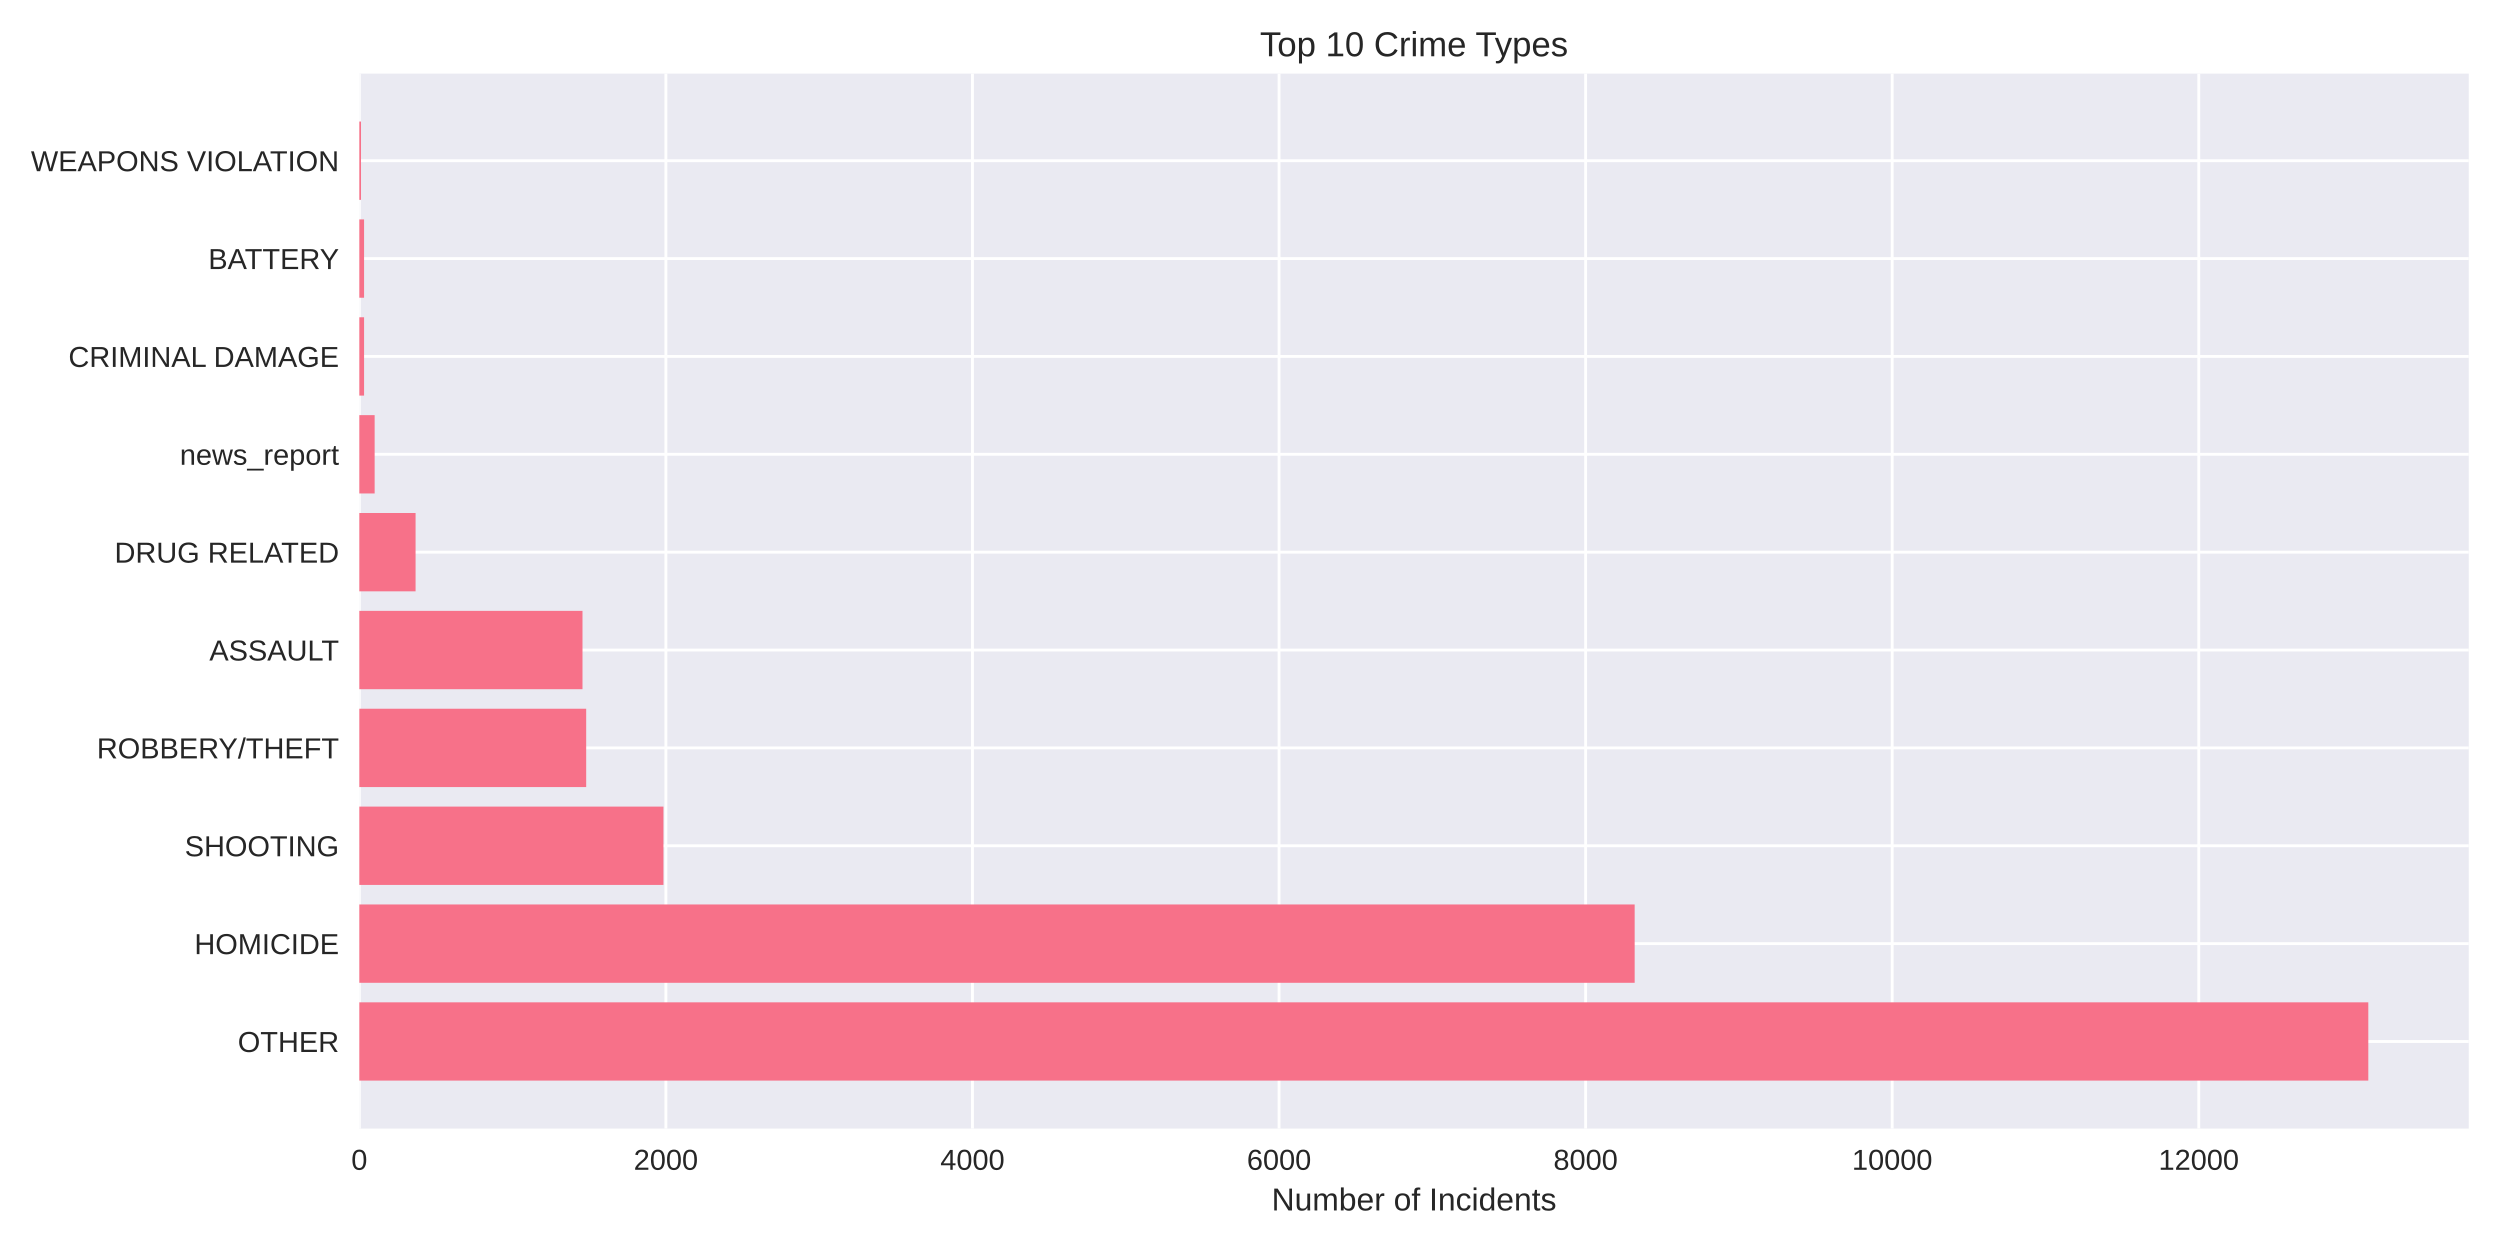
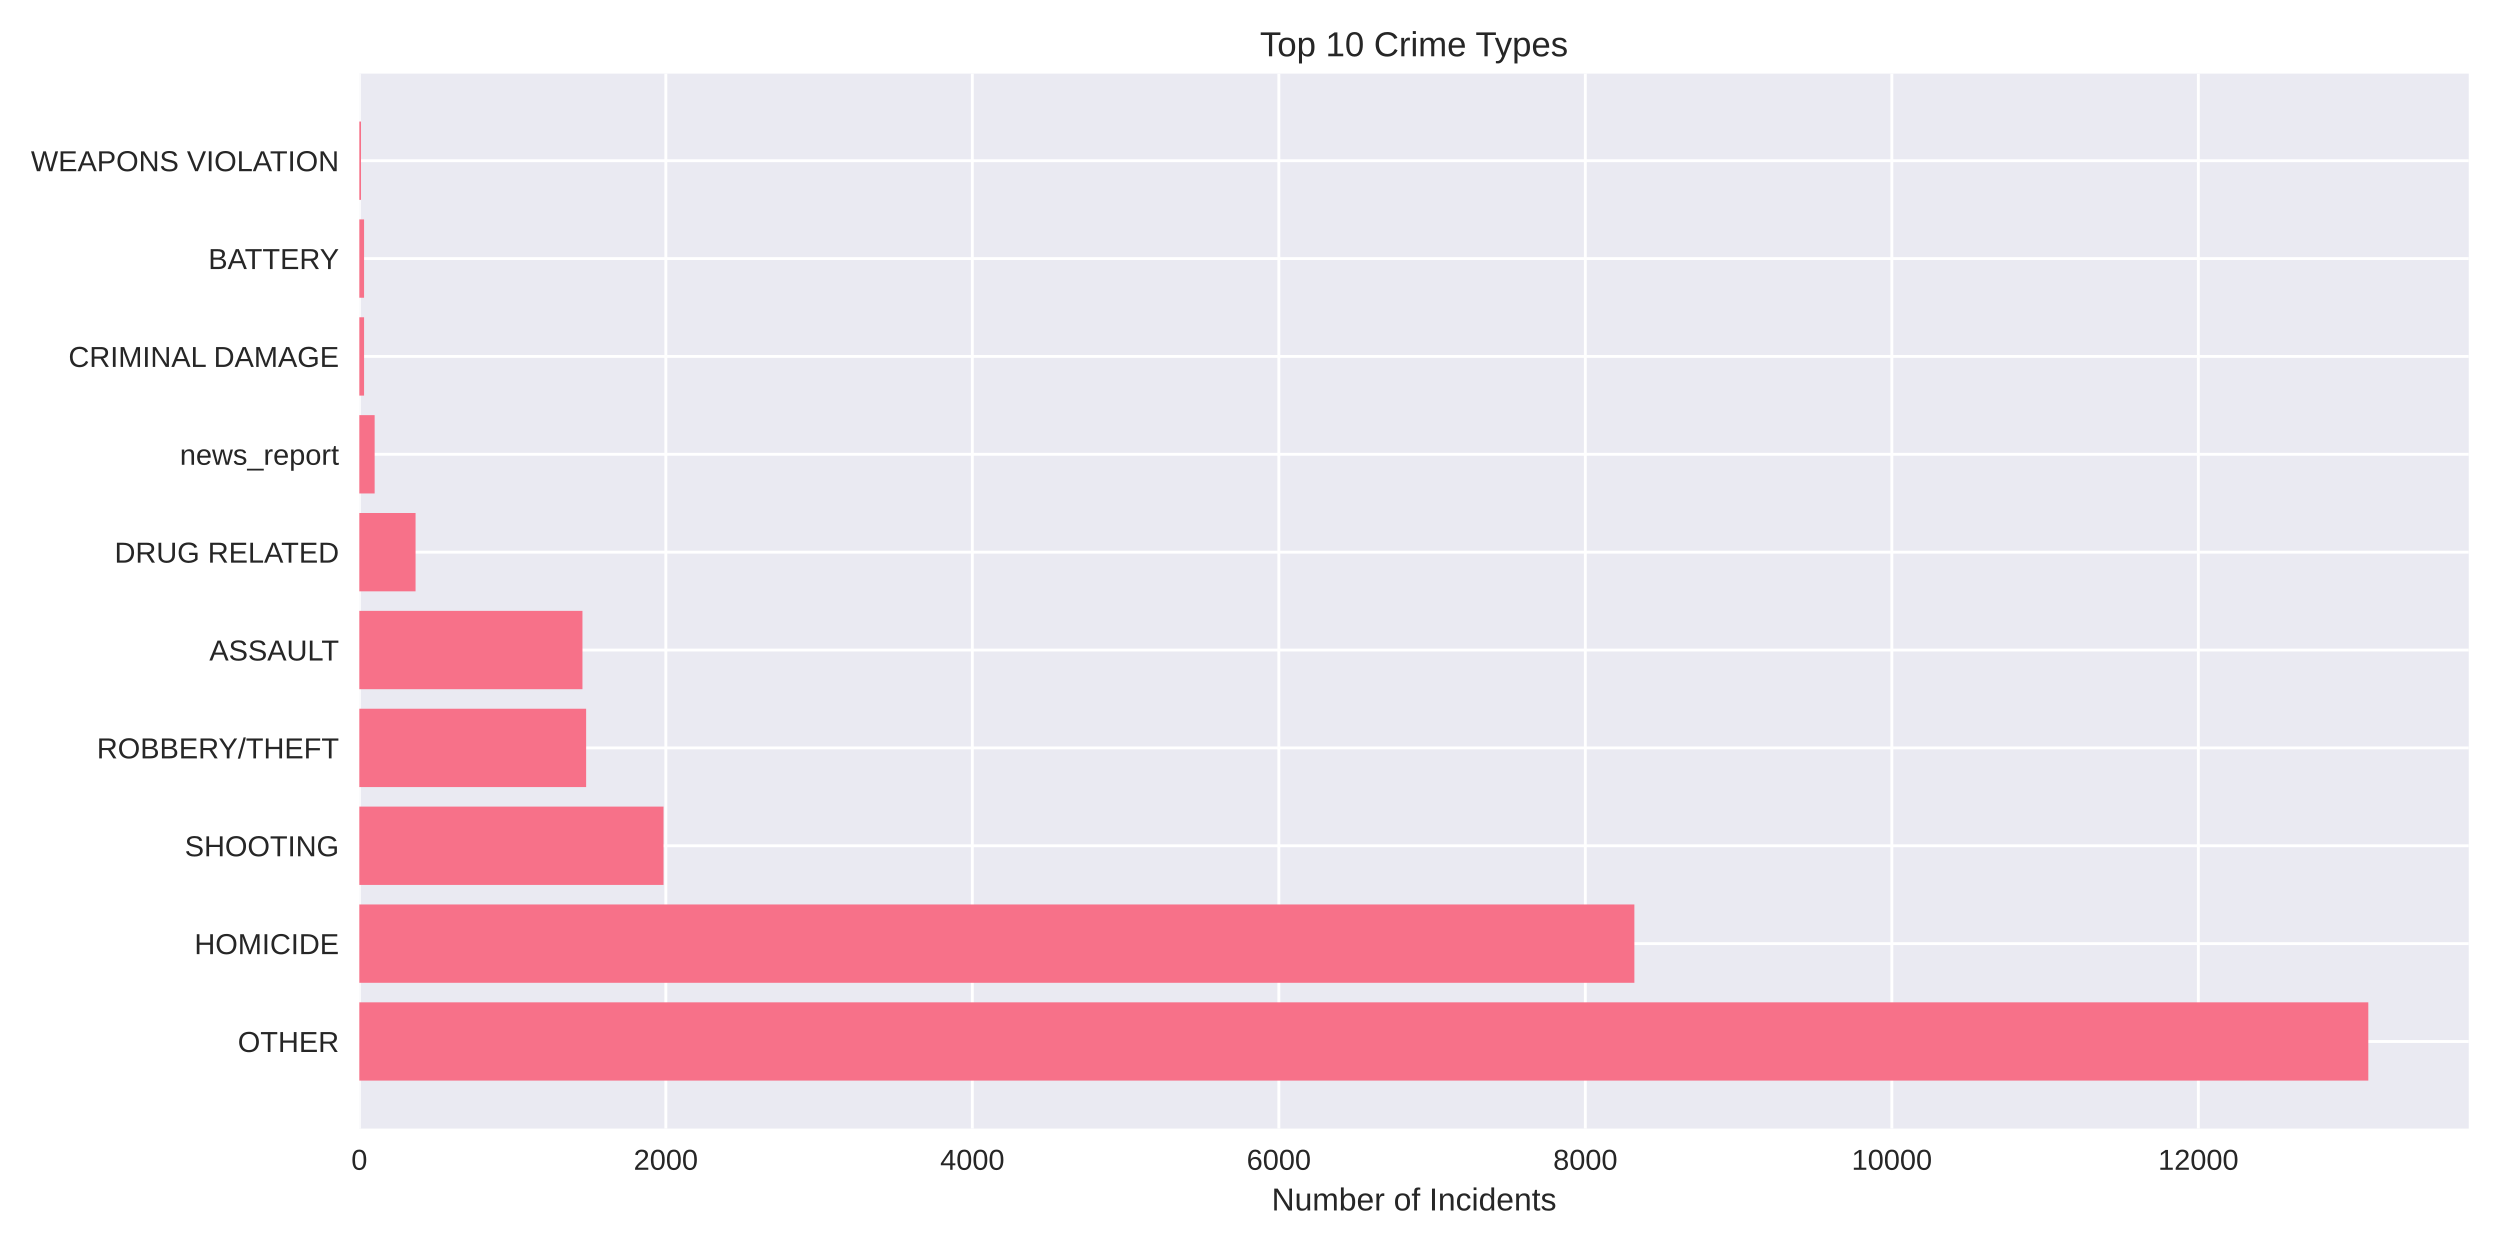
<svg xmlns="http://www.w3.org/2000/svg" width="864pt" height="432pt" viewBox="0 0 864 432" version="1.1">
  <defs>
    <style type="text/css">*{stroke-linejoin: round; stroke-linecap: butt}</style>
  </defs>
  <g id="figure_1">
    <g id="patch_1">
      <path d="M 0 432  L 864 432  L 864 0  L 0 0  z " style="fill: #ffffff" />
    </g>
    <g id="axes_1">
      <g id="patch_2">
        <path d="M 124.18 390.04  L 853.2 390.04  L 853.2 25.44  L 124.18 25.44  z " style="fill: #eaeaf2" />
      </g>
      <g id="matplotlib.axis_1">
        <g id="xtick_1">
          <g id="line2d_1">
-             <path d="M 124.18 390.04  L 124.18 25.44  " clip-path="url(#p13afc2c401)" style="fill: none; stroke: #ffffff; stroke-linecap: round" />
+             <path d="M 124.18 390.04  L 124.18 25.44  " clip-path="url(#p432fc9eea8)" style="fill: none; stroke: #ffffff; stroke-linecap: round" />
          </g>
          <g id="line2d_2" />
          <g id="text_1">
            <text style="fill: #262626; font: 10px 'Arial', 'Liberation Sans', 'DejaVu Sans', 'Bitstream Vera Sans', sans-serif; text-anchor: middle" x="124.18" y="404.287" transform="rotate(-0 124.18 404.2869)">0</text>
          </g>
        </g>
        <g id="xtick_2">
          <g id="line2d_3">
-             <path d="M 230.132 390.04  L 230.132 25.44  " clip-path="url(#p13afc2c401)" style="fill: none; stroke: #ffffff; stroke-linecap: round" />
+             <path d="M 230.108 390.04  L 230.108 25.44  " clip-path="url(#p432fc9eea8)" style="fill: none; stroke: #ffffff; stroke-linecap: round" />
          </g>
          <g id="line2d_4" />
          <g id="text_2">
-             <text style="fill: #262626; font: 10px 'Arial', 'Liberation Sans', 'DejaVu Sans', 'Bitstream Vera Sans', sans-serif; text-anchor: middle" x="230.132" y="404.287" transform="rotate(-0 230.1322 404.2869)">2000</text>
+             <text style="fill: #262626; font: 10px 'Arial', 'Liberation Sans', 'DejaVu Sans', 'Bitstream Vera Sans', sans-serif; text-anchor: middle" x="230.108" y="404.287" transform="rotate(-0 230.108 404.2869)">2000</text>
          </g>
        </g>
        <g id="xtick_3">
          <g id="line2d_5">
-             <path d="M 336.084 390.04  L 336.084 25.44  " clip-path="url(#p13afc2c401)" style="fill: none; stroke: #ffffff; stroke-linecap: round" />
+             <path d="M 336.036 390.04  L 336.036 25.44  " clip-path="url(#p432fc9eea8)" style="fill: none; stroke: #ffffff; stroke-linecap: round" />
          </g>
          <g id="line2d_6" />
          <g id="text_3">
-             <text style="fill: #262626; font: 10px 'Arial', 'Liberation Sans', 'DejaVu Sans', 'Bitstream Vera Sans', sans-serif; text-anchor: middle" x="336.084" y="404.287" transform="rotate(-0 336.0844 404.2869)">4000</text>
+             <text style="fill: #262626; font: 10px 'Arial', 'Liberation Sans', 'DejaVu Sans', 'Bitstream Vera Sans', sans-serif; text-anchor: middle" x="336.036" y="404.287" transform="rotate(-0 336.0359 404.2869)">4000</text>
          </g>
        </g>
        <g id="xtick_4">
          <g id="line2d_7">
-             <path d="M 442.037 390.04  L 442.037 25.44  " clip-path="url(#p13afc2c401)" style="fill: none; stroke: #ffffff; stroke-linecap: round" />
+             <path d="M 441.964 390.04  L 441.964 25.44  " clip-path="url(#p432fc9eea8)" style="fill: none; stroke: #ffffff; stroke-linecap: round" />
          </g>
          <g id="line2d_8" />
          <g id="text_4">
-             <text style="fill: #262626; font: 10px 'Arial', 'Liberation Sans', 'DejaVu Sans', 'Bitstream Vera Sans', sans-serif; text-anchor: middle" x="442.037" y="404.287" transform="rotate(-0 442.0366 404.2869)">6000</text>
+             <text style="fill: #262626; font: 10px 'Arial', 'Liberation Sans', 'DejaVu Sans', 'Bitstream Vera Sans', sans-serif; text-anchor: middle" x="441.964" y="404.287" transform="rotate(-0 441.9639 404.2869)">6000</text>
          </g>
        </g>
        <g id="xtick_5">
          <g id="line2d_9">
-             <path d="M 547.989 390.04  L 547.989 25.44  " clip-path="url(#p13afc2c401)" style="fill: none; stroke: #ffffff; stroke-linecap: round" />
+             <path d="M 547.892 390.04  L 547.892 25.44  " clip-path="url(#p432fc9eea8)" style="fill: none; stroke: #ffffff; stroke-linecap: round" />
          </g>
          <g id="line2d_10" />
          <g id="text_5">
-             <text style="fill: #262626; font: 10px 'Arial', 'Liberation Sans', 'DejaVu Sans', 'Bitstream Vera Sans', sans-serif; text-anchor: middle" x="547.989" y="404.287" transform="rotate(-0 547.9888 404.2869)">8000</text>
+             <text style="fill: #262626; font: 10px 'Arial', 'Liberation Sans', 'DejaVu Sans', 'Bitstream Vera Sans', sans-serif; text-anchor: middle" x="547.892" y="404.287" transform="rotate(-0 547.8918 404.2869)">8000</text>
          </g>
        </g>
        <g id="xtick_6">
          <g id="line2d_11">
-             <path d="M 653.941 390.04  L 653.941 25.44  " clip-path="url(#p13afc2c401)" style="fill: none; stroke: #ffffff; stroke-linecap: round" />
+             <path d="M 653.82 390.04  L 653.82 25.44  " clip-path="url(#p432fc9eea8)" style="fill: none; stroke: #ffffff; stroke-linecap: round" />
          </g>
          <g id="line2d_12" />
          <g id="text_6">
-             <text style="fill: #262626; font: 10px 'Arial', 'Liberation Sans', 'DejaVu Sans', 'Bitstream Vera Sans', sans-serif; text-anchor: middle" x="653.941" y="404.287" transform="rotate(-0 653.941 404.2869)">10000</text>
+             <text style="fill: #262626; font: 10px 'Arial', 'Liberation Sans', 'DejaVu Sans', 'Bitstream Vera Sans', sans-serif; text-anchor: middle" x="653.82" y="404.287" transform="rotate(-0 653.8198 404.2869)">10000</text>
          </g>
        </g>
        <g id="xtick_7">
          <g id="line2d_13">
-             <path d="M 759.893 390.04  L 759.893 25.44  " clip-path="url(#p13afc2c401)" style="fill: none; stroke: #ffffff; stroke-linecap: round" />
+             <path d="M 759.748 390.04  L 759.748 25.44  " clip-path="url(#p432fc9eea8)" style="fill: none; stroke: #ffffff; stroke-linecap: round" />
          </g>
          <g id="line2d_14" />
          <g id="text_7">
-             <text style="fill: #262626; font: 10px 'Arial', 'Liberation Sans', 'DejaVu Sans', 'Bitstream Vera Sans', sans-serif; text-anchor: middle" x="759.893" y="404.287" transform="rotate(-0 759.8932 404.2869)">12000</text>
+             <text style="fill: #262626; font: 10px 'Arial', 'Liberation Sans', 'DejaVu Sans', 'Bitstream Vera Sans', sans-serif; text-anchor: middle" x="759.748" y="404.287" transform="rotate(-0 759.7477 404.2869)">12000</text>
          </g>
        </g>
        <g id="text_8">
          <text style="fill: #262626; font: 11px 'Arial', 'Liberation Sans', 'DejaVu Sans', 'Bitstream Vera Sans', sans-serif; text-anchor: middle" x="488.69" y="418.333" transform="rotate(-0 488.69 418.3334)">Number of Incidents</text>
        </g>
      </g>
      <g id="matplotlib.axis_2">
        <g id="ytick_1">
          <g id="line2d_15">
-             <path d="M 124.18 359.939  L 853.2 359.939  " clip-path="url(#p13afc2c401)" style="fill: none; stroke: #ffffff; stroke-linecap: round" />
+             <path d="M 124.18 359.939  L 853.2 359.939  " clip-path="url(#p432fc9eea8)" style="fill: none; stroke: #ffffff; stroke-linecap: round" />
          </g>
          <g id="line2d_16" />
          <g id="text_9">
            <text style="fill: #262626; font: 10px 'Arial', 'Liberation Sans', 'DejaVu Sans', 'Bitstream Vera Sans', sans-serif; text-anchor: end" x="117.18" y="363.562" transform="rotate(-0 117.18 363.562)">OTHER</text>
          </g>
        </g>
        <g id="ytick_2">
          <g id="line2d_17">
-             <path d="M 124.18 326.117  L 853.2 326.117  " clip-path="url(#p13afc2c401)" style="fill: none; stroke: #ffffff; stroke-linecap: round" />
+             <path d="M 124.18 326.117  L 853.2 326.117  " clip-path="url(#p432fc9eea8)" style="fill: none; stroke: #ffffff; stroke-linecap: round" />
          </g>
          <g id="line2d_18" />
          <g id="text_10">
            <text style="fill: #262626; font: 10px 'Arial', 'Liberation Sans', 'DejaVu Sans', 'Bitstream Vera Sans', sans-serif; text-anchor: end" x="117.18" y="329.74" transform="rotate(-0 117.18 329.7401)">HOMICIDE</text>
          </g>
        </g>
        <g id="ytick_3">
          <g id="line2d_19">
-             <path d="M 124.18 292.295  L 853.2 292.295  " clip-path="url(#p13afc2c401)" style="fill: none; stroke: #ffffff; stroke-linecap: round" />
+             <path d="M 124.18 292.295  L 853.2 292.295  " clip-path="url(#p432fc9eea8)" style="fill: none; stroke: #ffffff; stroke-linecap: round" />
          </g>
          <g id="line2d_20" />
          <g id="text_11">
            <text style="fill: #262626; font: 10px 'Arial', 'Liberation Sans', 'DejaVu Sans', 'Bitstream Vera Sans', sans-serif; text-anchor: end" x="117.18" y="295.918" transform="rotate(-0 117.18 295.9182)">SHOOTING</text>
          </g>
        </g>
        <g id="ytick_4">
          <g id="line2d_21">
-             <path d="M 124.18 258.473  L 853.2 258.473  " clip-path="url(#p13afc2c401)" style="fill: none; stroke: #ffffff; stroke-linecap: round" />
+             <path d="M 124.18 258.473  L 853.2 258.473  " clip-path="url(#p432fc9eea8)" style="fill: none; stroke: #ffffff; stroke-linecap: round" />
          </g>
          <g id="line2d_22" />
          <g id="text_12">
            <text style="fill: #262626; font: 10px 'Arial', 'Liberation Sans', 'DejaVu Sans', 'Bitstream Vera Sans', sans-serif; text-anchor: end" x="117.18" y="262.096" transform="rotate(-0 117.18 262.0963)">ROBBERY/THEFT</text>
          </g>
        </g>
        <g id="ytick_5">
          <g id="line2d_23">
-             <path d="M 124.18 224.651  L 853.2 224.651  " clip-path="url(#p13afc2c401)" style="fill: none; stroke: #ffffff; stroke-linecap: round" />
+             <path d="M 124.18 224.651  L 853.2 224.651  " clip-path="url(#p432fc9eea8)" style="fill: none; stroke: #ffffff; stroke-linecap: round" />
          </g>
          <g id="line2d_24" />
          <g id="text_13">
            <text style="fill: #262626; font: 10px 'Arial', 'Liberation Sans', 'DejaVu Sans', 'Bitstream Vera Sans', sans-serif; text-anchor: end" x="117.18" y="228.274" transform="rotate(-0 117.18 228.2744)">ASSAULT</text>
          </g>
        </g>
        <g id="ytick_6">
          <g id="line2d_25">
-             <path d="M 124.18 190.829  L 853.2 190.829  " clip-path="url(#p13afc2c401)" style="fill: none; stroke: #ffffff; stroke-linecap: round" />
+             <path d="M 124.18 190.829  L 853.2 190.829  " clip-path="url(#p432fc9eea8)" style="fill: none; stroke: #ffffff; stroke-linecap: round" />
          </g>
          <g id="line2d_26" />
          <g id="text_14">
            <text style="fill: #262626; font: 10px 'Arial', 'Liberation Sans', 'DejaVu Sans', 'Bitstream Vera Sans', sans-serif; text-anchor: end" x="117.18" y="194.452" transform="rotate(-0 117.18 194.4525)">DRUG RELATED</text>
          </g>
        </g>
        <g id="ytick_7">
          <g id="line2d_27">
-             <path d="M 124.18 157.007  L 853.2 157.007  " clip-path="url(#p13afc2c401)" style="fill: none; stroke: #ffffff; stroke-linecap: round" />
+             <path d="M 124.18 157.007  L 853.2 157.007  " clip-path="url(#p432fc9eea8)" style="fill: none; stroke: #ffffff; stroke-linecap: round" />
          </g>
          <g id="line2d_28" />
          <g id="text_15">
            <text style="fill: #262626; font: 10px 'Arial', 'Liberation Sans', 'DejaVu Sans', 'Bitstream Vera Sans', sans-serif; text-anchor: end" x="117.18" y="160.631" transform="rotate(-0 117.18 160.6306)">news_report</text>
          </g>
        </g>
        <g id="ytick_8">
          <g id="line2d_29">
-             <path d="M 124.18 123.185  L 853.2 123.185  " clip-path="url(#p13afc2c401)" style="fill: none; stroke: #ffffff; stroke-linecap: round" />
+             <path d="M 124.18 123.185  L 853.2 123.185  " clip-path="url(#p432fc9eea8)" style="fill: none; stroke: #ffffff; stroke-linecap: round" />
          </g>
          <g id="line2d_30" />
          <g id="text_16">
            <text style="fill: #262626; font: 10px 'Arial', 'Liberation Sans', 'DejaVu Sans', 'Bitstream Vera Sans', sans-serif; text-anchor: end" x="117.18" y="126.809" transform="rotate(-0 117.18 126.8087)">CRIMINAL DAMAGE</text>
          </g>
        </g>
        <g id="ytick_9">
          <g id="line2d_31">
-             <path d="M 124.18 89.363  L 853.2 89.363  " clip-path="url(#p13afc2c401)" style="fill: none; stroke: #ffffff; stroke-linecap: round" />
+             <path d="M 124.18 89.363  L 853.2 89.363  " clip-path="url(#p432fc9eea8)" style="fill: none; stroke: #ffffff; stroke-linecap: round" />
          </g>
          <g id="line2d_32" />
          <g id="text_17">
            <text style="fill: #262626; font: 10px 'Arial', 'Liberation Sans', 'DejaVu Sans', 'Bitstream Vera Sans', sans-serif; text-anchor: end" x="117.18" y="92.987" transform="rotate(-0 117.18 92.98681)">BATTERY</text>
          </g>
        </g>
        <g id="ytick_10">
          <g id="line2d_33">
-             <path d="M 124.18 55.541  L 853.2 55.541  " clip-path="url(#p13afc2c401)" style="fill: none; stroke: #ffffff; stroke-linecap: round" />
+             <path d="M 124.18 55.541  L 853.2 55.541  " clip-path="url(#p432fc9eea8)" style="fill: none; stroke: #ffffff; stroke-linecap: round" />
          </g>
          <g id="line2d_34" />
          <g id="text_18">
            <text style="fill: #262626; font: 10px 'Arial', 'Liberation Sans', 'DejaVu Sans', 'Bitstream Vera Sans', sans-serif; text-anchor: end" x="117.18" y="59.165" transform="rotate(-0 117.18 59.16492)">WEAPONS VIOLATION</text>
          </g>
        </g>
      </g>
      <g id="patch_3">
-         <path d="M 124.18 373.467  L 818.485 373.467  L 818.485 346.41  L 124.18 346.41  z " clip-path="url(#p13afc2c401)" style="fill: #f77189" />
+         <path d="M 124.18 373.467  L 818.485 373.467  L 818.485 346.41  L 124.18 346.41  z " clip-path="url(#p432fc9eea8)" style="fill: #f77189" />
      </g>
      <g id="patch_4">
-         <path d="M 124.18 339.645  L 564.941 339.645  L 564.941 312.588  L 124.18 312.588  z " clip-path="url(#p13afc2c401)" style="fill: #f77189" />
+         <path d="M 124.18 339.645  L 564.84 339.645  L 564.84 312.588  L 124.18 312.588  z " clip-path="url(#p432fc9eea8)" style="fill: #f77189" />
      </g>
      <g id="patch_5">
-         <path d="M 124.18 305.823  L 229.285 305.823  L 229.285 278.766  L 124.18 278.766  z " clip-path="url(#p13afc2c401)" style="fill: #f77189" />
+         <path d="M 124.18 305.823  L 229.313 305.823  L 229.313 278.766  L 124.18 278.766  z " clip-path="url(#p432fc9eea8)" style="fill: #f77189" />
      </g>
      <g id="patch_6">
-         <path d="M 124.18 272.002  L 202.585 272.002  L 202.585 244.944  L 124.18 244.944  z " clip-path="url(#p13afc2c401)" style="fill: #f77189" />
+         <path d="M 124.18 272.002  L 202.567 272.002  L 202.567 244.944  L 124.18 244.944  z " clip-path="url(#p432fc9eea8)" style="fill: #f77189" />
      </g>
      <g id="patch_7">
-         <path d="M 124.18 238.18  L 201.313 238.18  L 201.313 211.122  L 124.18 211.122  z " clip-path="url(#p13afc2c401)" style="fill: #f77189" />
+         <path d="M 124.18 238.18  L 201.296 238.18  L 201.296 211.122  L 124.18 211.122  z " clip-path="url(#p432fc9eea8)" style="fill: #f77189" />
      </g>
      <g id="patch_8">
-         <path d="M 124.18 204.358  L 143.622 204.358  L 143.622 177.3  L 124.18 177.3  z " clip-path="url(#p13afc2c401)" style="fill: #f77189" />
+         <path d="M 124.18 204.358  L 143.618 204.358  L 143.618 177.3  L 124.18 177.3  z " clip-path="url(#p432fc9eea8)" style="fill: #f77189" />
      </g>
      <g id="patch_9">
-         <path d="M 124.18 170.536  L 129.478 170.536  L 129.478 143.478  L 124.18 143.478  z " clip-path="url(#p13afc2c401)" style="fill: #f77189" />
+         <path d="M 124.18 170.536  L 129.476 170.536  L 129.476 143.478  L 124.18 143.478  z " clip-path="url(#p432fc9eea8)" style="fill: #f77189" />
      </g>
      <g id="patch_10">
-         <path d="M 124.18 136.714  L 125.822 136.714  L 125.822 109.657  L 124.18 109.657  z " clip-path="url(#p13afc2c401)" style="fill: #f77189" />
+         <path d="M 124.18 136.714  L 125.822 136.714  L 125.822 109.657  L 124.18 109.657  z " clip-path="url(#p432fc9eea8)" style="fill: #f77189" />
      </g>
      <g id="patch_11">
-         <path d="M 124.18 102.892  L 125.822 102.892  L 125.822 75.835  L 124.18 75.835  z " clip-path="url(#p13afc2c401)" style="fill: #f77189" />
+         <path d="M 124.18 102.892  L 125.822 102.892  L 125.822 75.835  L 124.18 75.835  z " clip-path="url(#p432fc9eea8)" style="fill: #f77189" />
      </g>
      <g id="patch_12">
-         <path d="M 124.18 69.07  L 124.763 69.07  L 124.763 42.013  L 124.18 42.013  z " clip-path="url(#p13afc2c401)" style="fill: #f77189" />
+         <path d="M 124.18 69.07  L 124.763 69.07  L 124.763 42.013  L 124.18 42.013  z " clip-path="url(#p432fc9eea8)" style="fill: #f77189" />
      </g>
      <g id="patch_13">
        <path d="M 124.18 390.04  L 124.18 25.44  " style="fill: none" />
      </g>
      <g id="patch_14">
        <path d="M 853.2 390.04  L 853.2 25.44  " style="fill: none" />
      </g>
      <g id="patch_15">
        <path d="M 124.18 390.04  L 853.2 390.04  " style="fill: none" />
      </g>
      <g id="patch_16">
        <path d="M 124.18 25.44  L 853.2 25.44  " style="fill: none" />
      </g>
      <g id="text_19">
        <text style="fill: #262626; font: 12px 'Arial', 'Liberation Sans', 'DejaVu Sans', 'Bitstream Vera Sans', sans-serif; text-anchor: middle" x="488.69" y="19.44" transform="rotate(-0 488.69 19.44)">Top 10 Crime Types</text>
      </g>
    </g>
  </g>
  <defs>
-     <clipPath id="p13afc2c401">
+     <clipPath id="p432fc9eea8">
      <rect x="124.18" y="25.44" width="729.02" height="364.6" />
    </clipPath>
  </defs>
</svg>
